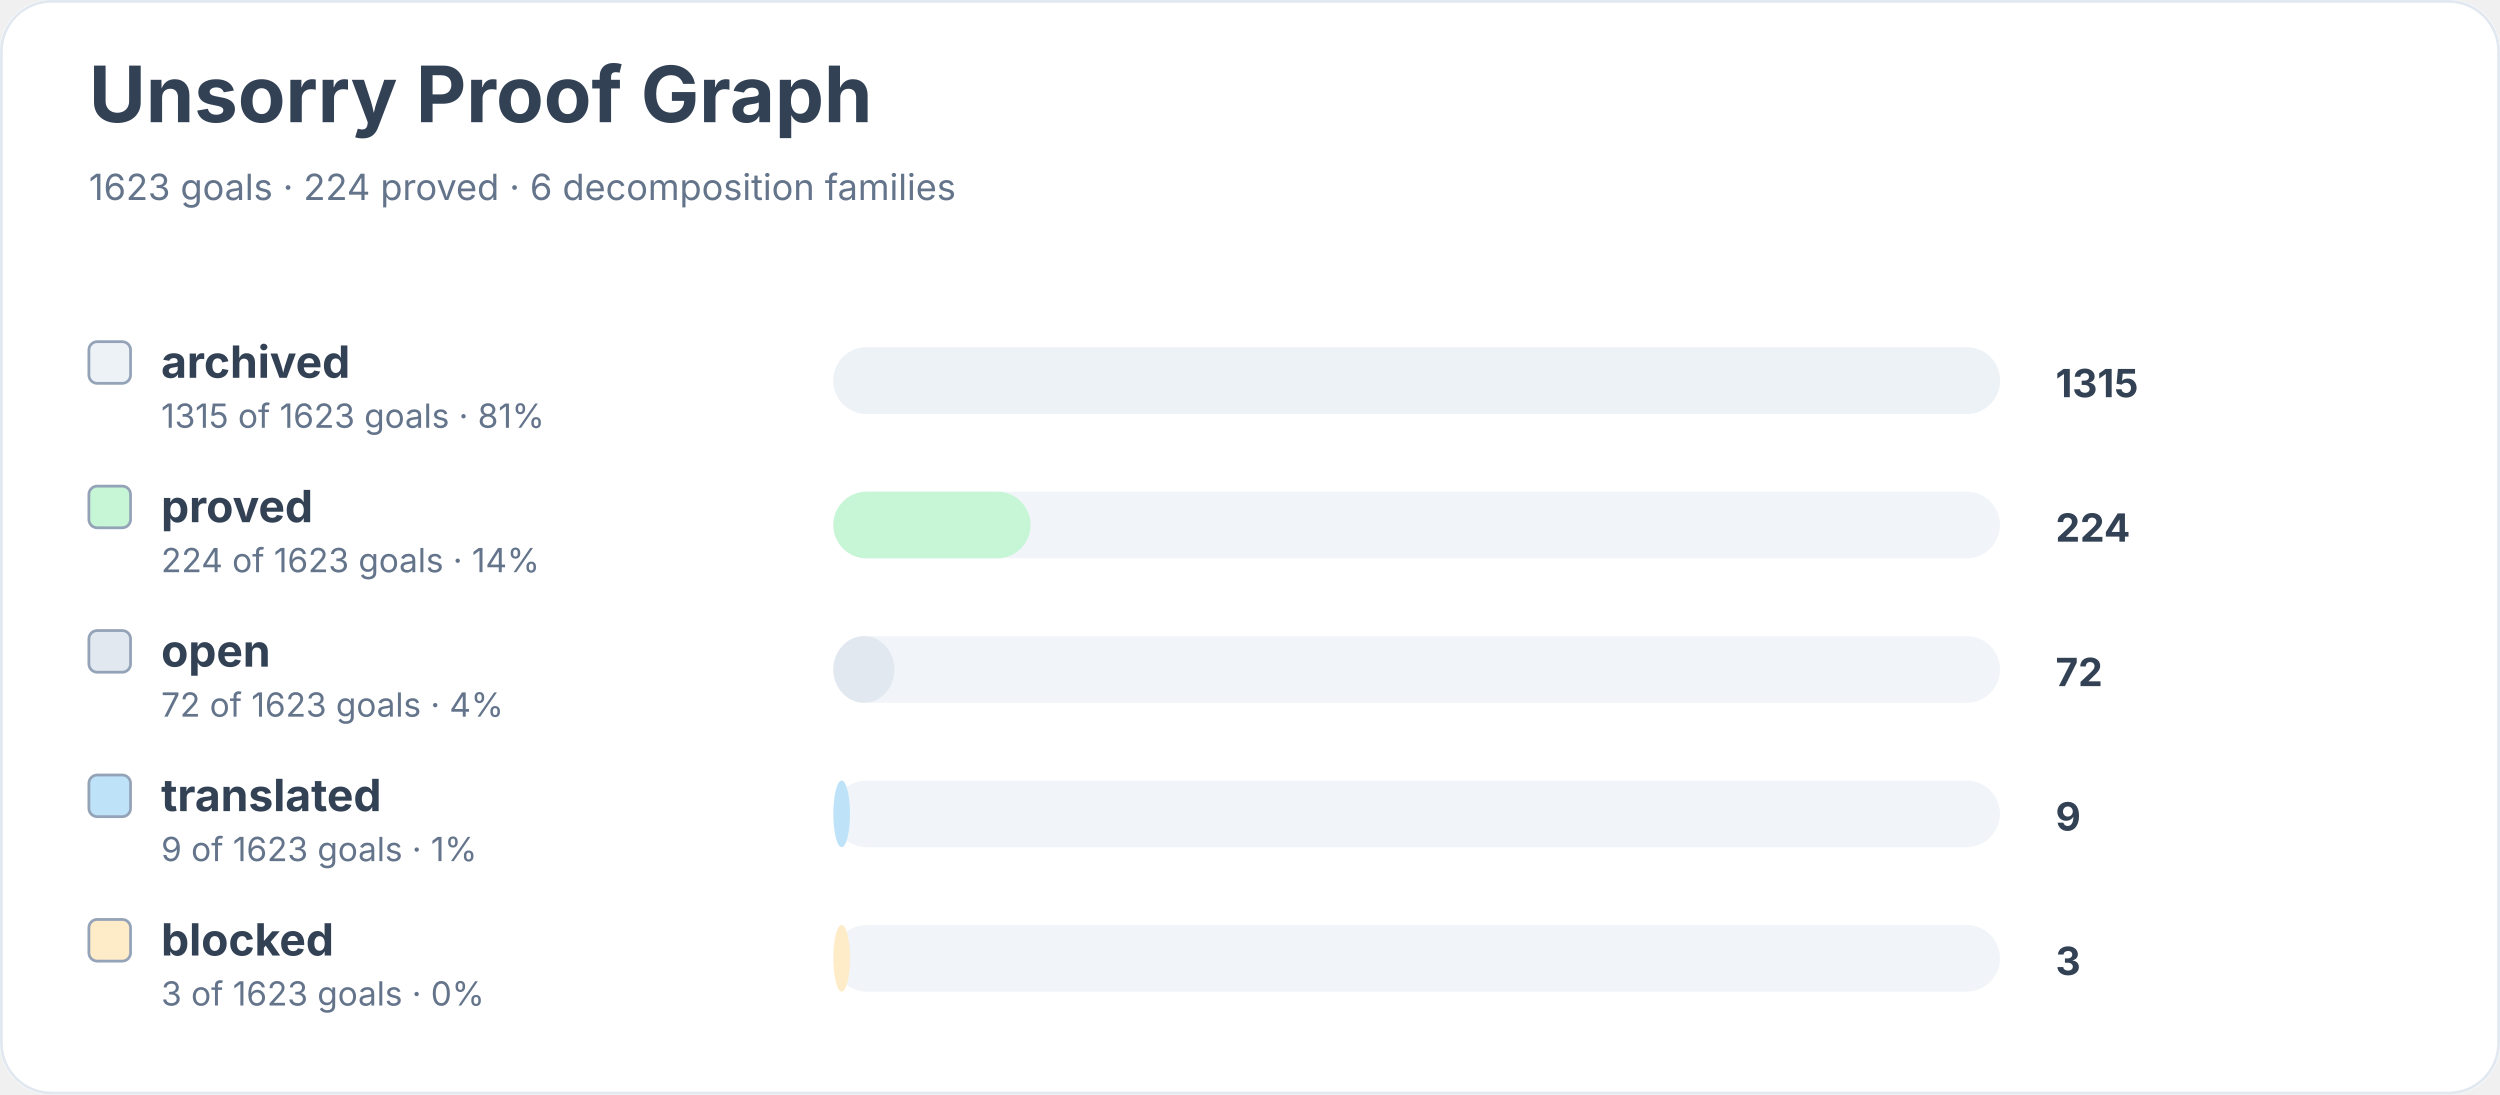
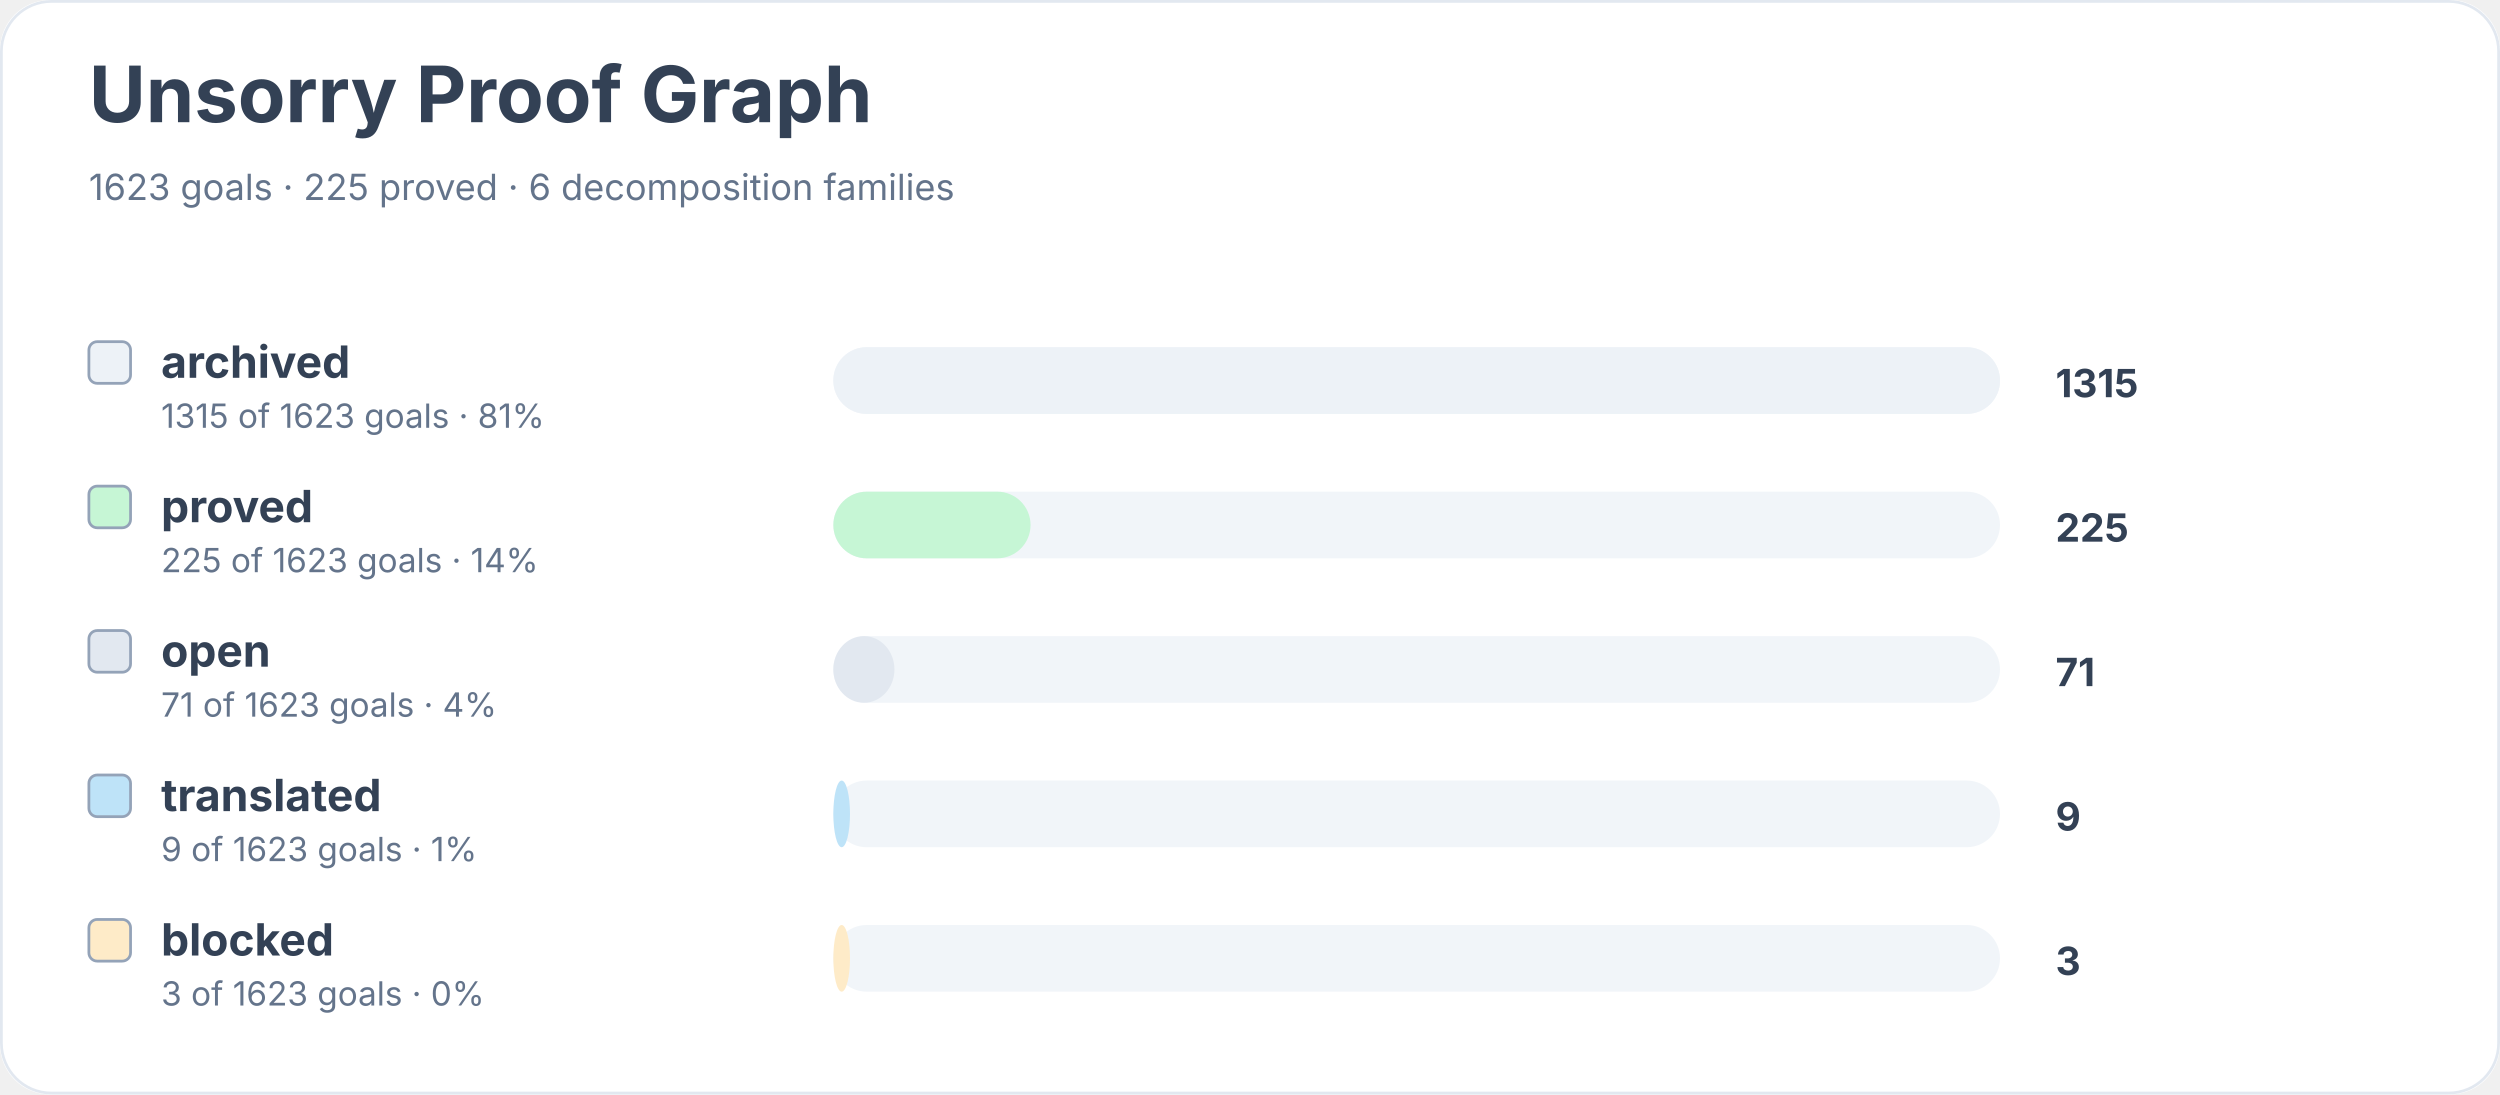
<svg xmlns="http://www.w3.org/2000/svg" width="900" height="394" viewBox="0 0 900 394" role="img" aria-labelledby="title desc">
  <rect width="900" height="100%" rx="18" fill="#ffffff" />
  <rect x="0.5" y="0.5" width="899" height="393" rx="18" fill="none" stroke="#e2e8f0" />
  <text x="32" y="44" font-family="Inter, system-ui, sans-serif" font-size="28" font-weight="700" fill="#334155">Unsorry Proof Graph</text>
-   <text x="32" y="72" font-family="Inter, system-ui, sans-serif" font-size="13" fill="#64748b">1623 goals · 224 proved · 6 decomposition families</text>
+   <text x="32" y="72" font-family="Inter, system-ui, sans-serif" font-size="13" fill="#64748b">1623 goals · 225 proved · 6 decomposition families</text>
  <rect x="32" y="123" width="15" height="15" rx="3" fill="#edf2f7" stroke="#94a3b8" />
  <text x="58" y="136" font-family="Inter, system-ui, sans-serif" font-size="16" font-weight="650" fill="#334155">archived</text>
  <text x="58" y="154" font-family="Inter, system-ui, sans-serif" font-size="12" fill="#64748b">1315 of 1623 goals · 81%</text>
  <rect x="300" y="125" width="420" height="24" rx="12" fill="#f1f5f9" />
  <rect x="300" y="125" width="420" height="24" rx="12" fill="#edf2f7" />
  <text x="740" y="143" font-family="Inter, system-ui, sans-serif" font-size="14" font-weight="700" fill="#334155">1315</text>
  <rect x="32" y="175" width="15" height="15" rx="3" fill="#c6f6d5" stroke="#94a3b8" />
  <text x="58" y="188" font-family="Inter, system-ui, sans-serif" font-size="16" font-weight="650" fill="#334155">proved</text>
-   <text x="58" y="206" font-family="Inter, system-ui, sans-serif" font-size="12" fill="#64748b">224 of 1623 goals · 14%</text>
+   <text x="58" y="206" font-family="Inter, system-ui, sans-serif" font-size="12" fill="#64748b">225 of 1623 goals · 14%</text>
  <rect x="300" y="177" width="420" height="24" rx="12" fill="#f1f5f9" />
  <rect x="300" y="177" width="71" height="24" rx="12" fill="#c6f6d5" />
-   <text x="740" y="195" font-family="Inter, system-ui, sans-serif" font-size="14" font-weight="700" fill="#334155">224</text>
+   <text x="740" y="195" font-family="Inter, system-ui, sans-serif" font-size="14" font-weight="700" fill="#334155">225</text>
  <rect x="32" y="227" width="15" height="15" rx="3" fill="#e2e8f0" stroke="#94a3b8" />
  <text x="58" y="240" font-family="Inter, system-ui, sans-serif" font-size="16" font-weight="650" fill="#334155">open</text>
-   <text x="58" y="258" font-family="Inter, system-ui, sans-serif" font-size="12" fill="#64748b">72 of 1623 goals · 4%</text>
+   <text x="58" y="258" font-family="Inter, system-ui, sans-serif" font-size="12" fill="#64748b">71 of 1623 goals · 4%</text>
  <rect x="300" y="229" width="420" height="24" rx="12" fill="#f1f5f9" />
  <rect x="300" y="229" width="22" height="24" rx="12" fill="#e2e8f0" />
-   <text x="740" y="247" font-family="Inter, system-ui, sans-serif" font-size="14" font-weight="700" fill="#334155">72</text>
+   <text x="740" y="247" font-family="Inter, system-ui, sans-serif" font-size="14" font-weight="700" fill="#334155">71</text>
  <rect x="32" y="279" width="15" height="15" rx="3" fill="#bee3f8" stroke="#94a3b8" />
  <text x="58" y="292" font-family="Inter, system-ui, sans-serif" font-size="16" font-weight="650" fill="#334155">translated</text>
  <text x="58" y="310" font-family="Inter, system-ui, sans-serif" font-size="12" fill="#64748b">9 of 1623 goals · 1%</text>
  <rect x="300" y="281" width="420" height="24" rx="12" fill="#f1f5f9" />
  <rect x="300" y="281" width="6" height="24" rx="12" fill="#bee3f8" />
  <text x="740" y="299" font-family="Inter, system-ui, sans-serif" font-size="14" font-weight="700" fill="#334155">9</text>
  <rect x="32" y="331" width="15" height="15" rx="3" fill="#feebc8" stroke="#94a3b8" />
  <text x="58" y="344" font-family="Inter, system-ui, sans-serif" font-size="16" font-weight="650" fill="#334155">blocked</text>
  <text x="58" y="362" font-family="Inter, system-ui, sans-serif" font-size="12" fill="#64748b">3 of 1623 goals · 0%</text>
  <rect x="300" y="333" width="420" height="24" rx="12" fill="#f1f5f9" />
  <rect x="300" y="333" width="6" height="24" rx="12" fill="#feebc8" />
  <text x="740" y="351" font-family="Inter, system-ui, sans-serif" font-size="14" font-weight="700" fill="#334155">3</text>
</svg>
